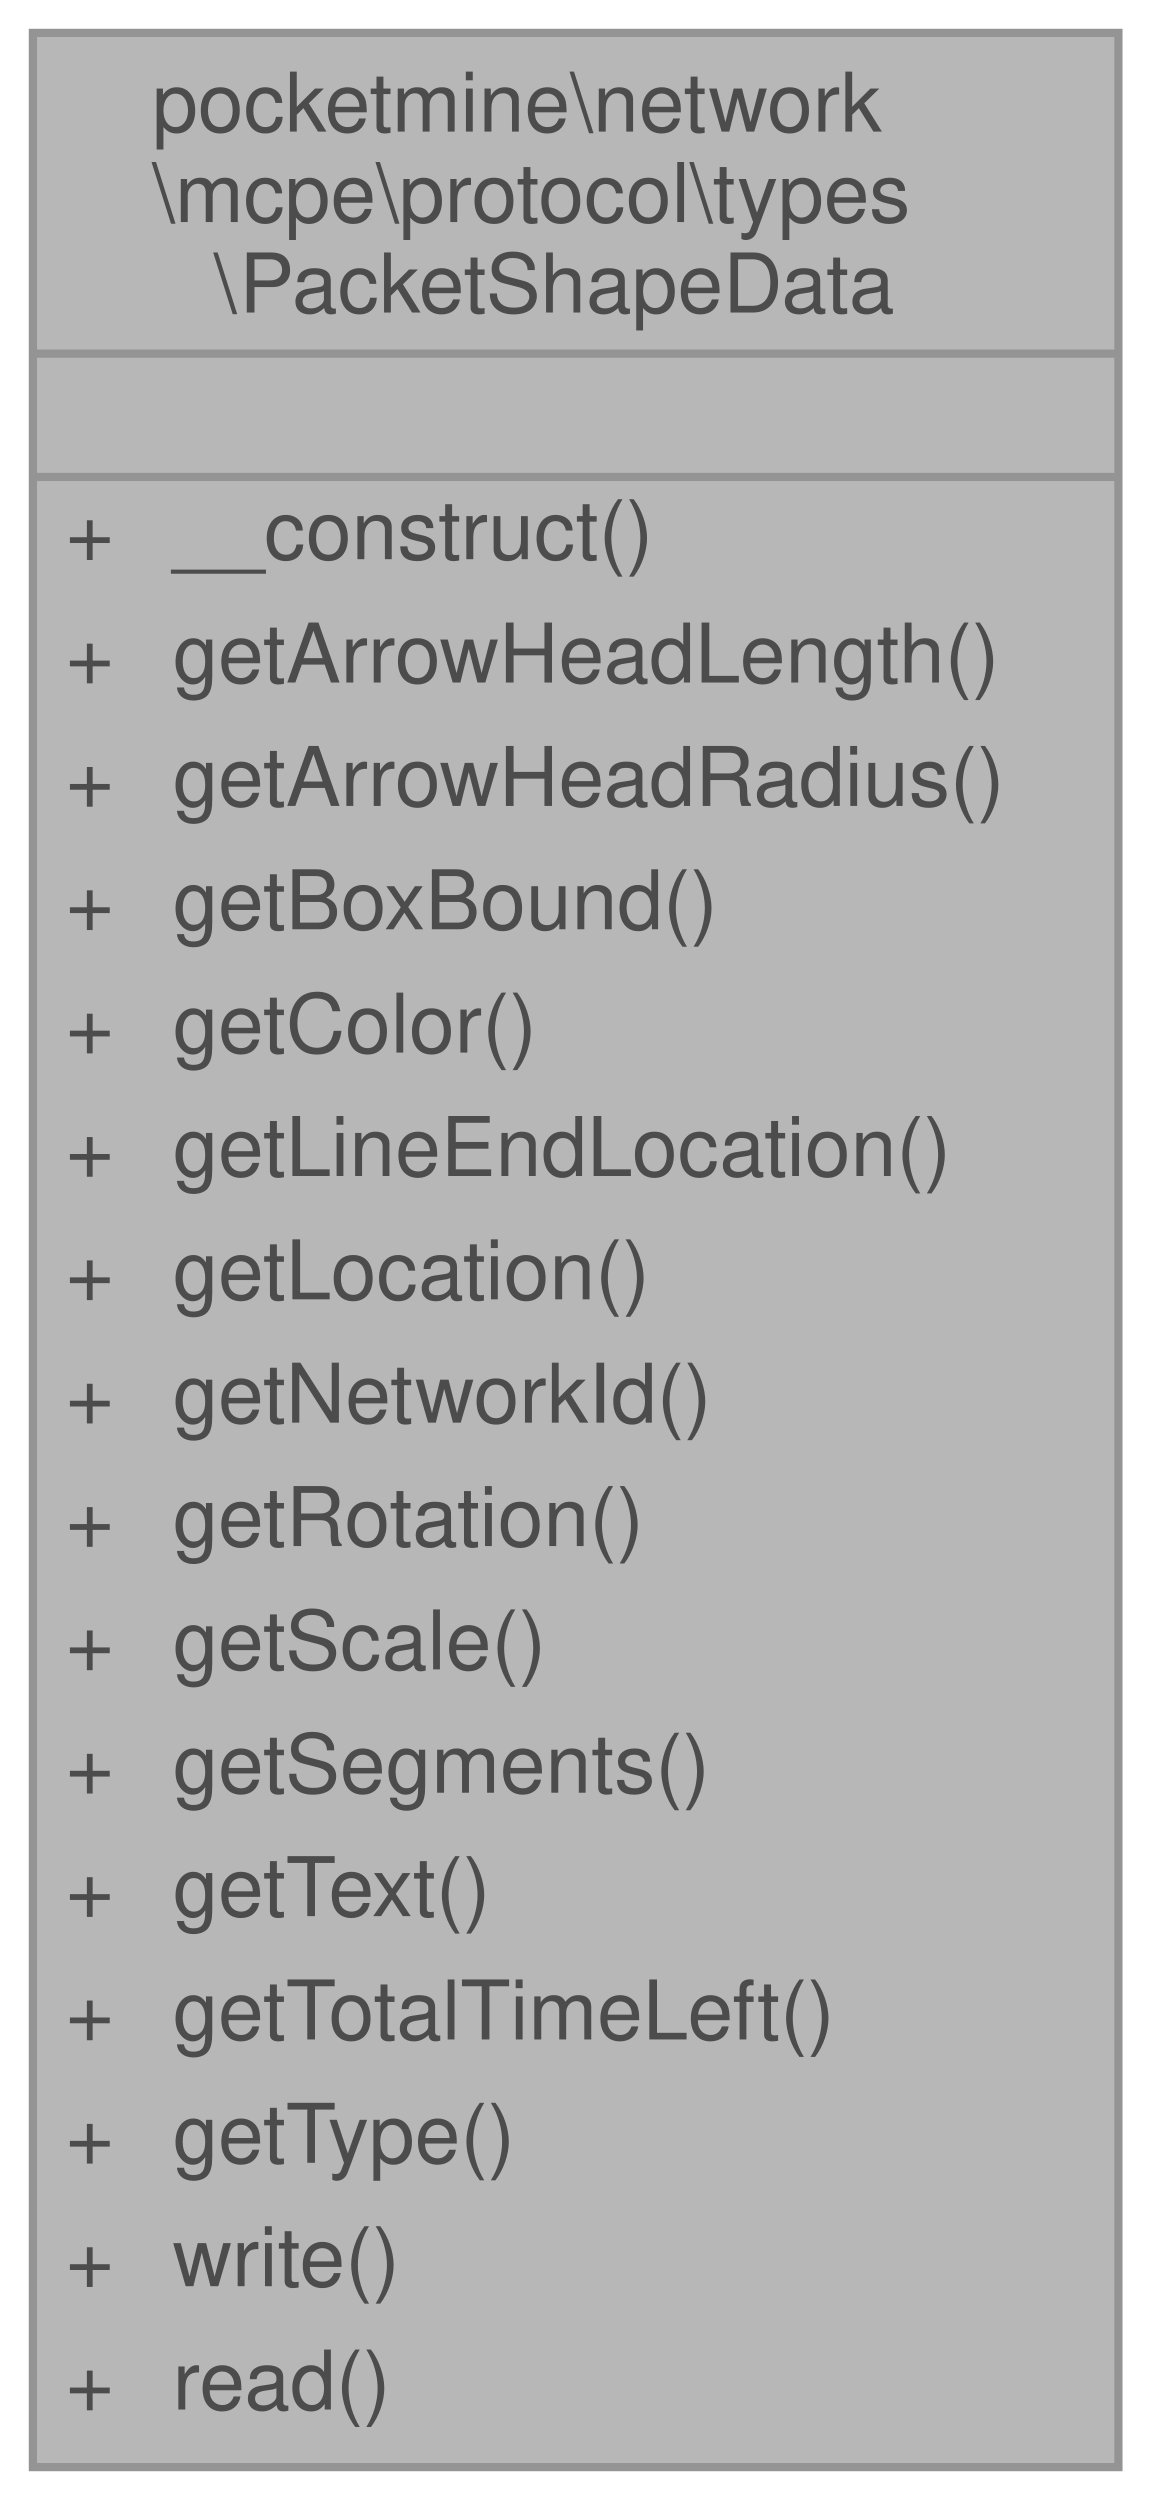
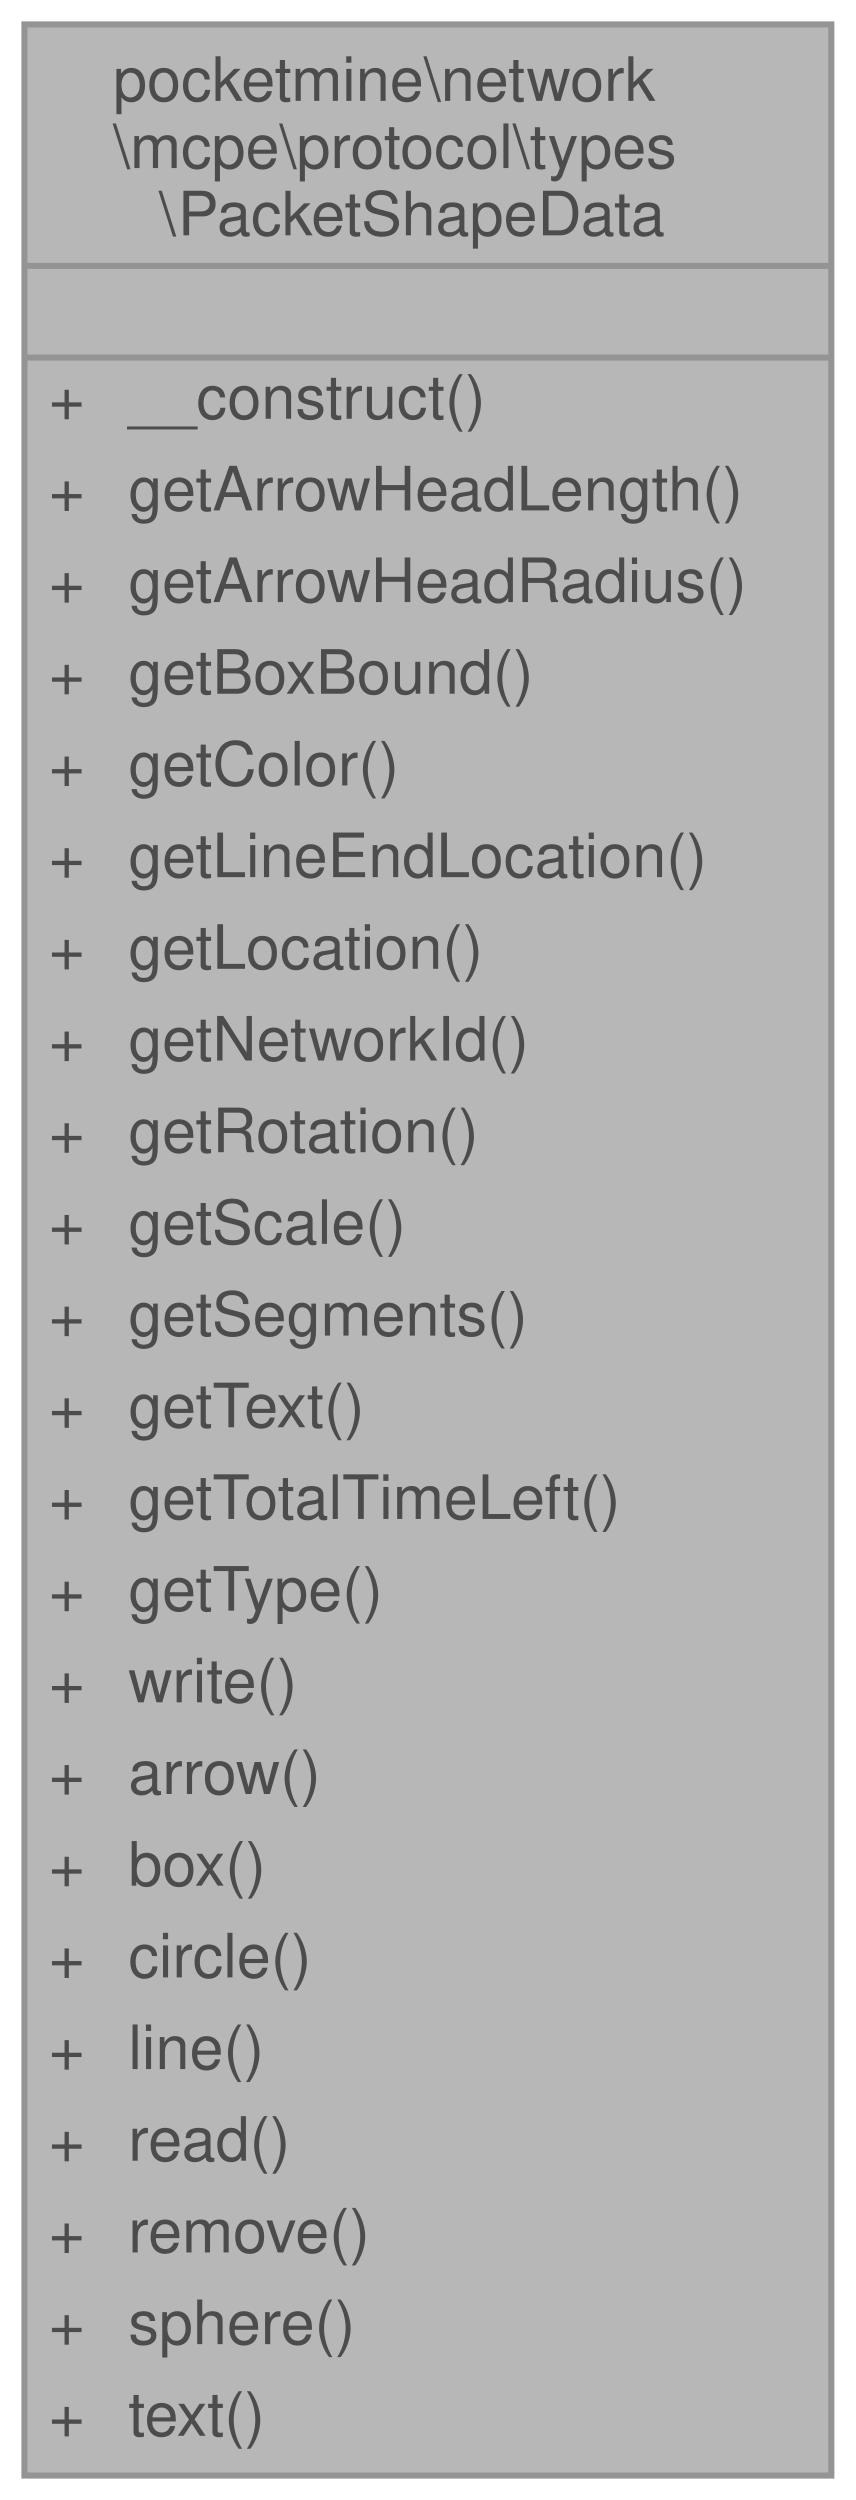
- <svg xmlns="http://www.w3.org/2000/svg" xmlns:xlink="http://www.w3.org/1999/xlink" width="140pt" height="304pt" viewBox="0.00 0.00 140.00 304.00">
+ <svg xmlns="http://www.w3.org/2000/svg" xmlns:xlink="http://www.w3.org/1999/xlink" width="140pt" height="409pt" viewBox="0.00 0.00 140.00 409.00">
  <svg id="main" version="1.1" xml:space="preserve">
    <style type="text/css">
.node, .edge {opacity: 0.7;}
.node.selected, .edge.selected {opacity: 1;}
.edge:hover path { stroke: red; }
.edge:hover polygon { stroke: red; fill: red; }
</style>
    <svg id="graph" class="graph">
-       <g id="graph0" class="graph" transform="scale(1 1) rotate(0) translate(4 300)">
+       <g id="graph0" class="graph" transform="scale(1 1) rotate(0) translate(4 405)">
        <g id="Node000001" class="node">
          <g id="a_Node000001">
            <a xlink:title=" ">
-               <polygon fill="#999999" stroke="transparent" points="132,-296 0,-296 0,0 132,0 132,-296" />
-               <text text-anchor="start" x="14.5" y="-284" font-family="Helvetica,sans-Serif" font-size="10.00">pocketmine\network</text>
-               <text text-anchor="start" x="14.5" y="-273" font-family="Helvetica,sans-Serif" font-size="10.00">\mcpe\protocol\types</text>
-               <text text-anchor="start" x="22" y="-262" font-family="Helvetica,sans-Serif" font-size="10.00">\PacketShapeData</text>
-               <text text-anchor="start" x="64" y="-247" font-family="Helvetica,sans-Serif" font-size="10.00"> </text>
-               <text text-anchor="start" x="4" y="-232" font-family="Helvetica,sans-Serif" font-size="10.00">+</text>
-               <text text-anchor="start" x="17" y="-232" font-family="Helvetica,sans-Serif" font-size="10.00">__construct()</text>
-               <text text-anchor="start" x="4" y="-217" font-family="Helvetica,sans-Serif" font-size="10.00">+</text>
-               <text text-anchor="start" x="17" y="-217" font-family="Helvetica,sans-Serif" font-size="10.00">getArrowHeadLength()</text>
-               <text text-anchor="start" x="4" y="-202" font-family="Helvetica,sans-Serif" font-size="10.00">+</text>
-               <text text-anchor="start" x="17" y="-202" font-family="Helvetica,sans-Serif" font-size="10.00">getArrowHeadRadius()</text>
-               <text text-anchor="start" x="4" y="-187" font-family="Helvetica,sans-Serif" font-size="10.00">+</text>
-               <text text-anchor="start" x="17" y="-187" font-family="Helvetica,sans-Serif" font-size="10.00">getBoxBound()</text>
-               <text text-anchor="start" x="4" y="-172" font-family="Helvetica,sans-Serif" font-size="10.00">+</text>
-               <text text-anchor="start" x="17" y="-172" font-family="Helvetica,sans-Serif" font-size="10.00">getColor()</text>
-               <text text-anchor="start" x="4" y="-157" font-family="Helvetica,sans-Serif" font-size="10.00">+</text>
-               <text text-anchor="start" x="17" y="-157" font-family="Helvetica,sans-Serif" font-size="10.00">getLineEndLocation()</text>
-               <text text-anchor="start" x="4" y="-142" font-family="Helvetica,sans-Serif" font-size="10.00">+</text>
-               <text text-anchor="start" x="17" y="-142" font-family="Helvetica,sans-Serif" font-size="10.00">getLocation()</text>
-               <text text-anchor="start" x="4" y="-127" font-family="Helvetica,sans-Serif" font-size="10.00">+</text>
-               <text text-anchor="start" x="17" y="-127" font-family="Helvetica,sans-Serif" font-size="10.00">getNetworkId()</text>
-               <text text-anchor="start" x="4" y="-112" font-family="Helvetica,sans-Serif" font-size="10.00">+</text>
-               <text text-anchor="start" x="17" y="-112" font-family="Helvetica,sans-Serif" font-size="10.00">getRotation()</text>
-               <text text-anchor="start" x="4" y="-97" font-family="Helvetica,sans-Serif" font-size="10.00">+</text>
-               <text text-anchor="start" x="17" y="-97" font-family="Helvetica,sans-Serif" font-size="10.00">getScale()</text>
-               <text text-anchor="start" x="4" y="-82" font-family="Helvetica,sans-Serif" font-size="10.00">+</text>
-               <text text-anchor="start" x="17" y="-82" font-family="Helvetica,sans-Serif" font-size="10.00">getSegments()</text>
-               <text text-anchor="start" x="4" y="-67" font-family="Helvetica,sans-Serif" font-size="10.00">+</text>
-               <text text-anchor="start" x="17" y="-67" font-family="Helvetica,sans-Serif" font-size="10.00">getText()</text>
-               <text text-anchor="start" x="4" y="-52" font-family="Helvetica,sans-Serif" font-size="10.00">+</text>
-               <text text-anchor="start" x="17" y="-52" font-family="Helvetica,sans-Serif" font-size="10.00">getTotalTimeLeft()</text>
-               <text text-anchor="start" x="4" y="-37" font-family="Helvetica,sans-Serif" font-size="10.00">+</text>
-               <text text-anchor="start" x="17" y="-37" font-family="Helvetica,sans-Serif" font-size="10.00">getType()</text>
-               <text text-anchor="start" x="4" y="-22" font-family="Helvetica,sans-Serif" font-size="10.00">+</text>
-               <text text-anchor="start" x="17" y="-22" font-family="Helvetica,sans-Serif" font-size="10.00">write()</text>
-               <text text-anchor="start" x="4" y="-7" font-family="Helvetica,sans-Serif" font-size="10.00">+</text>
-               <text text-anchor="start" x="17" y="-7" font-family="Helvetica,sans-Serif" font-size="10.00">read()</text>
-               <polygon fill="#666666" stroke="#666666" points="0,-257 0,-257 132,-257 132,-257 0,-257" />
-               <polygon fill="#666666" stroke="#666666" points="0,-242 0,-242 132,-242 132,-242 0,-242" />
-               <polygon fill="none" stroke="#666666" points="0,0 0,-296 132,-296 132,0 0,0" />
+               <polygon fill="#999999" stroke="transparent" points="132,-401 0,-401 0,0 132,0 132,-401" />
+               <text text-anchor="start" x="14.5" y="-388.5" font-family="Helvetica,sans-Serif" font-size="10.00">pocketmine\network</text>
+               <text text-anchor="start" x="14.5" y="-377.5" font-family="Helvetica,sans-Serif" font-size="10.00">\mcpe\protocol\types</text>
+               <text text-anchor="start" x="22" y="-366.5" font-family="Helvetica,sans-Serif" font-size="10.00">\PacketShapeData</text>
+               <text text-anchor="start" x="64" y="-351.5" font-family="Helvetica,sans-Serif" font-size="10.00"> </text>
+               <text text-anchor="start" x="4" y="-336.5" font-family="Helvetica,sans-Serif" font-size="10.00">+</text>
+               <text text-anchor="start" x="17" y="-336.5" font-family="Helvetica,sans-Serif" font-size="10.00">__construct()</text>
+               <text text-anchor="start" x="4" y="-321.5" font-family="Helvetica,sans-Serif" font-size="10.00">+</text>
+               <text text-anchor="start" x="17" y="-321.5" font-family="Helvetica,sans-Serif" font-size="10.00">getArrowHeadLength()</text>
+               <text text-anchor="start" x="4" y="-306.5" font-family="Helvetica,sans-Serif" font-size="10.00">+</text>
+               <text text-anchor="start" x="17" y="-306.5" font-family="Helvetica,sans-Serif" font-size="10.00">getArrowHeadRadius()</text>
+               <text text-anchor="start" x="4" y="-291.5" font-family="Helvetica,sans-Serif" font-size="10.00">+</text>
+               <text text-anchor="start" x="17" y="-291.5" font-family="Helvetica,sans-Serif" font-size="10.00">getBoxBound()</text>
+               <text text-anchor="start" x="4" y="-276.5" font-family="Helvetica,sans-Serif" font-size="10.00">+</text>
+               <text text-anchor="start" x="17" y="-276.5" font-family="Helvetica,sans-Serif" font-size="10.00">getColor()</text>
+               <text text-anchor="start" x="4" y="-261.5" font-family="Helvetica,sans-Serif" font-size="10.00">+</text>
+               <text text-anchor="start" x="17" y="-261.5" font-family="Helvetica,sans-Serif" font-size="10.00">getLineEndLocation()</text>
+               <text text-anchor="start" x="4" y="-246.5" font-family="Helvetica,sans-Serif" font-size="10.00">+</text>
+               <text text-anchor="start" x="17" y="-246.5" font-family="Helvetica,sans-Serif" font-size="10.00">getLocation()</text>
+               <text text-anchor="start" x="4" y="-231.5" font-family="Helvetica,sans-Serif" font-size="10.00">+</text>
+               <text text-anchor="start" x="17" y="-231.5" font-family="Helvetica,sans-Serif" font-size="10.00">getNetworkId()</text>
+               <text text-anchor="start" x="4" y="-216.5" font-family="Helvetica,sans-Serif" font-size="10.00">+</text>
+               <text text-anchor="start" x="17" y="-216.5" font-family="Helvetica,sans-Serif" font-size="10.00">getRotation()</text>
+               <text text-anchor="start" x="4" y="-201.5" font-family="Helvetica,sans-Serif" font-size="10.00">+</text>
+               <text text-anchor="start" x="17" y="-201.5" font-family="Helvetica,sans-Serif" font-size="10.00">getScale()</text>
+               <text text-anchor="start" x="4" y="-186.5" font-family="Helvetica,sans-Serif" font-size="10.00">+</text>
+               <text text-anchor="start" x="17" y="-186.5" font-family="Helvetica,sans-Serif" font-size="10.00">getSegments()</text>
+               <text text-anchor="start" x="4" y="-171.5" font-family="Helvetica,sans-Serif" font-size="10.00">+</text>
+               <text text-anchor="start" x="17" y="-171.5" font-family="Helvetica,sans-Serif" font-size="10.00">getText()</text>
+               <text text-anchor="start" x="4" y="-156.5" font-family="Helvetica,sans-Serif" font-size="10.00">+</text>
+               <text text-anchor="start" x="17" y="-156.5" font-family="Helvetica,sans-Serif" font-size="10.00">getTotalTimeLeft()</text>
+               <text text-anchor="start" x="4" y="-141.5" font-family="Helvetica,sans-Serif" font-size="10.00">+</text>
+               <text text-anchor="start" x="17" y="-141.5" font-family="Helvetica,sans-Serif" font-size="10.00">getType()</text>
+               <text text-anchor="start" x="4" y="-126.5" font-family="Helvetica,sans-Serif" font-size="10.00">+</text>
+               <text text-anchor="start" x="17" y="-126.5" font-family="Helvetica,sans-Serif" font-size="10.00">write()</text>
+               <text text-anchor="start" x="4" y="-111.5" font-family="Helvetica,sans-Serif" font-size="10.00">+</text>
+               <text text-anchor="start" x="17" y="-111.5" font-family="Helvetica,sans-Serif" font-size="10.00">arrow()</text>
+               <text text-anchor="start" x="4" y="-96.5" font-family="Helvetica,sans-Serif" font-size="10.00">+</text>
+               <text text-anchor="start" x="17" y="-96.5" font-family="Helvetica,sans-Serif" font-size="10.00">box()</text>
+               <text text-anchor="start" x="4" y="-81.5" font-family="Helvetica,sans-Serif" font-size="10.00">+</text>
+               <text text-anchor="start" x="17" y="-81.5" font-family="Helvetica,sans-Serif" font-size="10.00">circle()</text>
+               <text text-anchor="start" x="4" y="-66.5" font-family="Helvetica,sans-Serif" font-size="10.00">+</text>
+               <text text-anchor="start" x="17" y="-66.5" font-family="Helvetica,sans-Serif" font-size="10.00">line()</text>
+               <text text-anchor="start" x="4" y="-51.5" font-family="Helvetica,sans-Serif" font-size="10.00">+</text>
+               <text text-anchor="start" x="17" y="-51.5" font-family="Helvetica,sans-Serif" font-size="10.00">read()</text>
+               <text text-anchor="start" x="4" y="-36.5" font-family="Helvetica,sans-Serif" font-size="10.00">+</text>
+               <text text-anchor="start" x="17" y="-36.5" font-family="Helvetica,sans-Serif" font-size="10.00">remove()</text>
+               <text text-anchor="start" x="4" y="-21.5" font-family="Helvetica,sans-Serif" font-size="10.00">+</text>
+               <text text-anchor="start" x="17" y="-21.5" font-family="Helvetica,sans-Serif" font-size="10.00">sphere()</text>
+               <text text-anchor="start" x="4" y="-6.5" font-family="Helvetica,sans-Serif" font-size="10.00">+</text>
+               <text text-anchor="start" x="17" y="-6.5" font-family="Helvetica,sans-Serif" font-size="10.00">text()</text>
+               <polygon fill="#666666" stroke="#666666" points="0,-361.5 0,-361.5 132,-361.5 132,-361.5 0,-361.5" />
+               <polygon fill="#666666" stroke="#666666" points="0,-346.5 0,-346.5 132,-346.5 132,-346.5 0,-346.5" />
+               <polygon fill="none" stroke="#666666" points="0,0 0,-401 132,-401 132,0 0,0" />
            </a>
          </g>
        </g>
      </g>
    </svg>
  </svg>
  <style type="text/css">

[data-mouse-over-selected='false'] { opacity: 0.7; }
[data-mouse-over-selected='true']  { opacity: 1.0; }

</style>
</svg>
